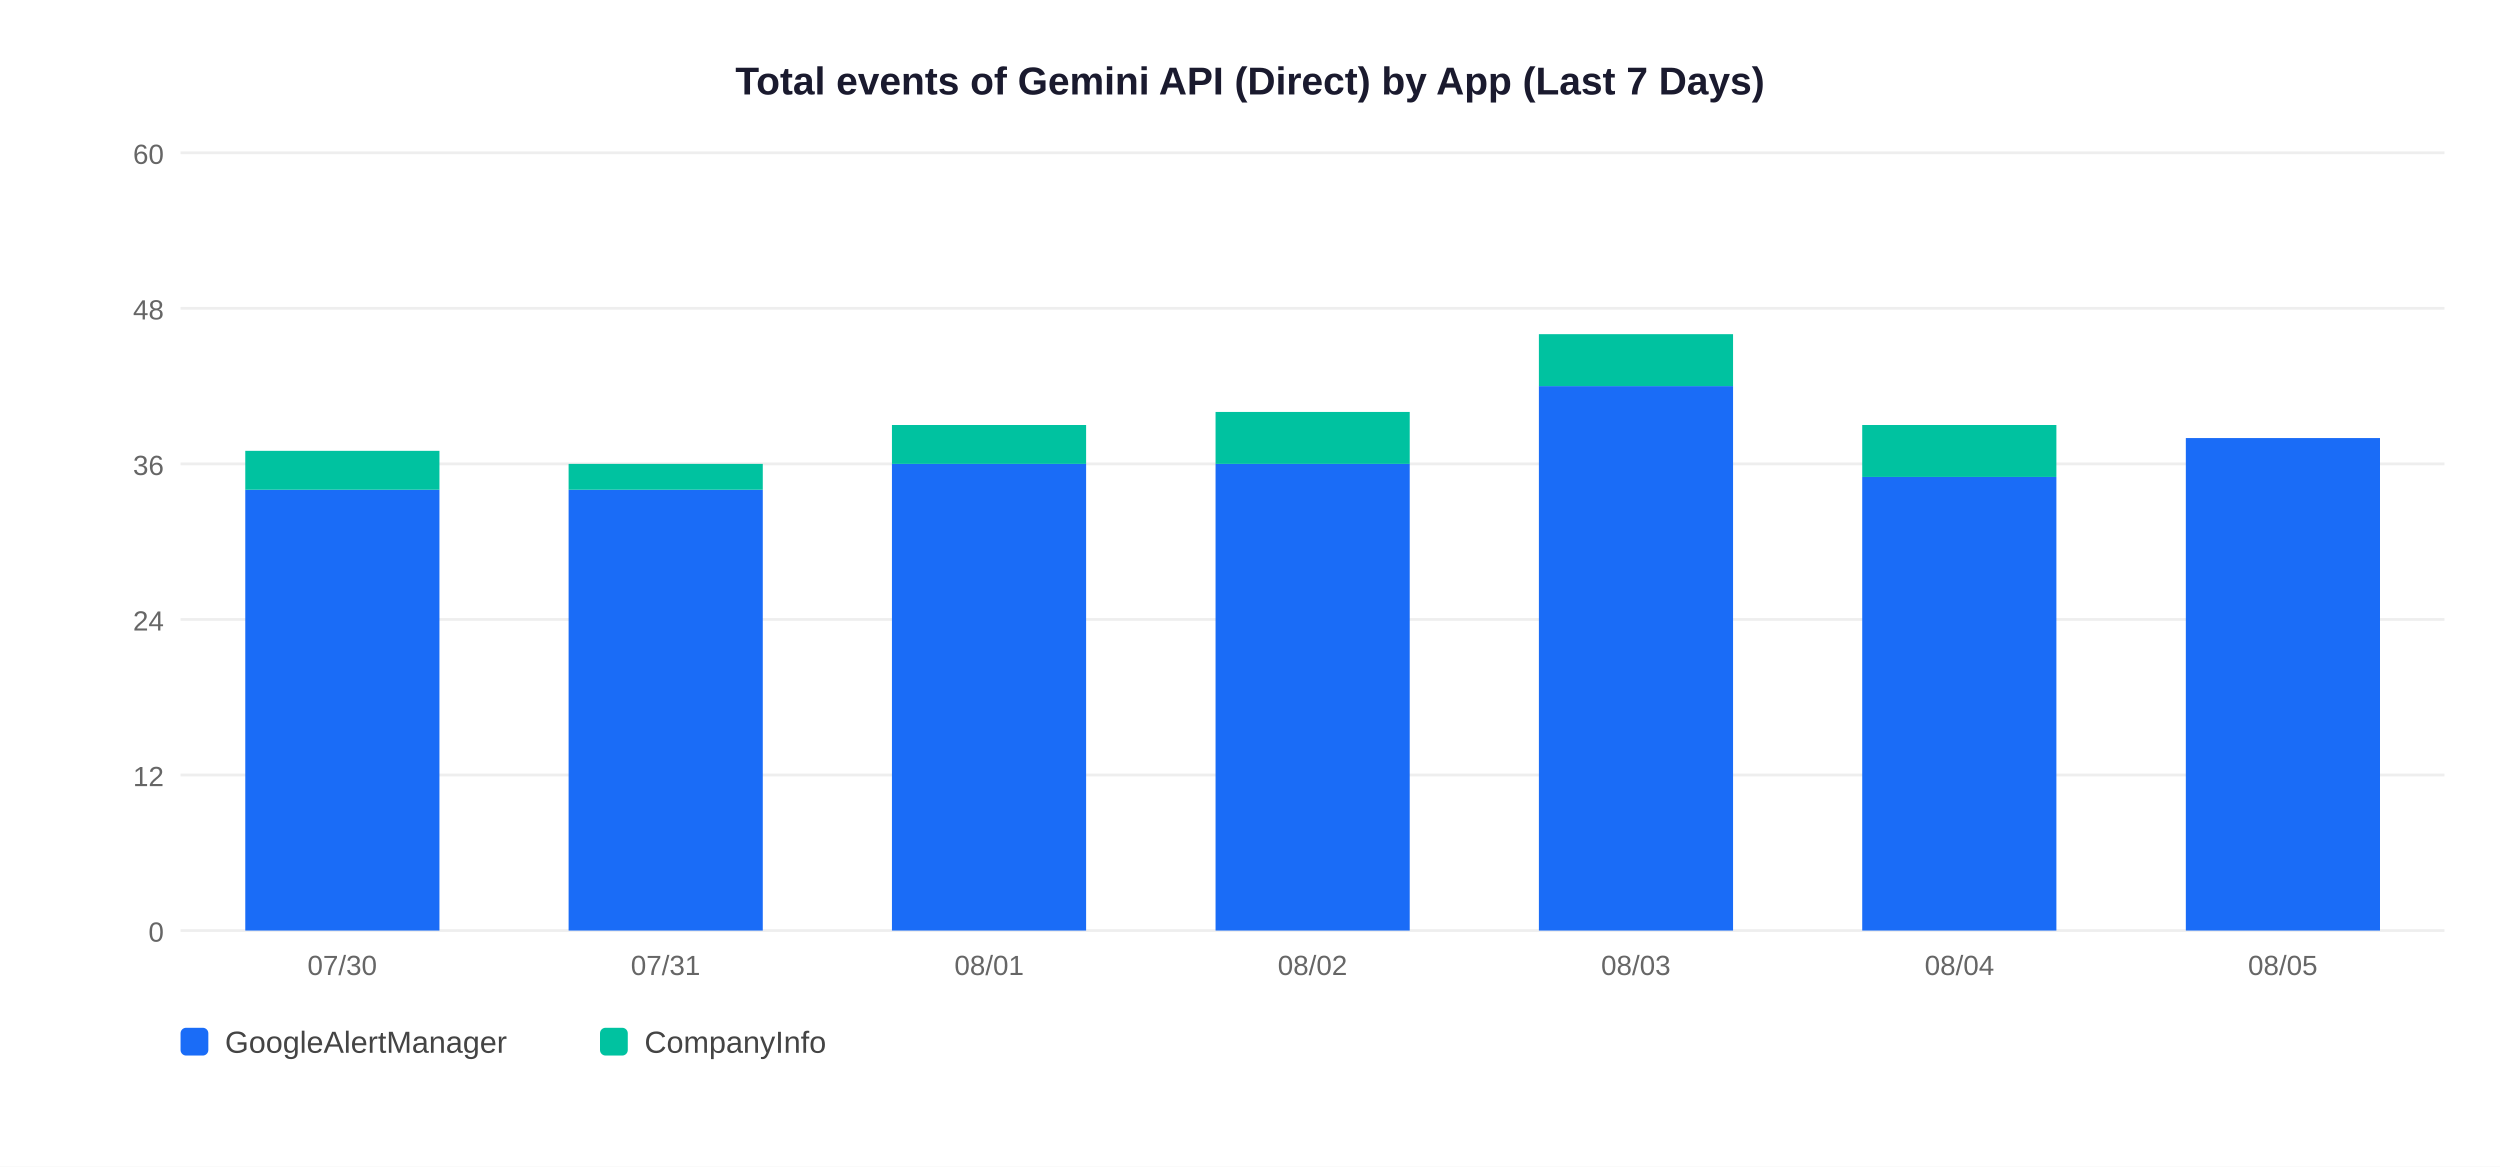
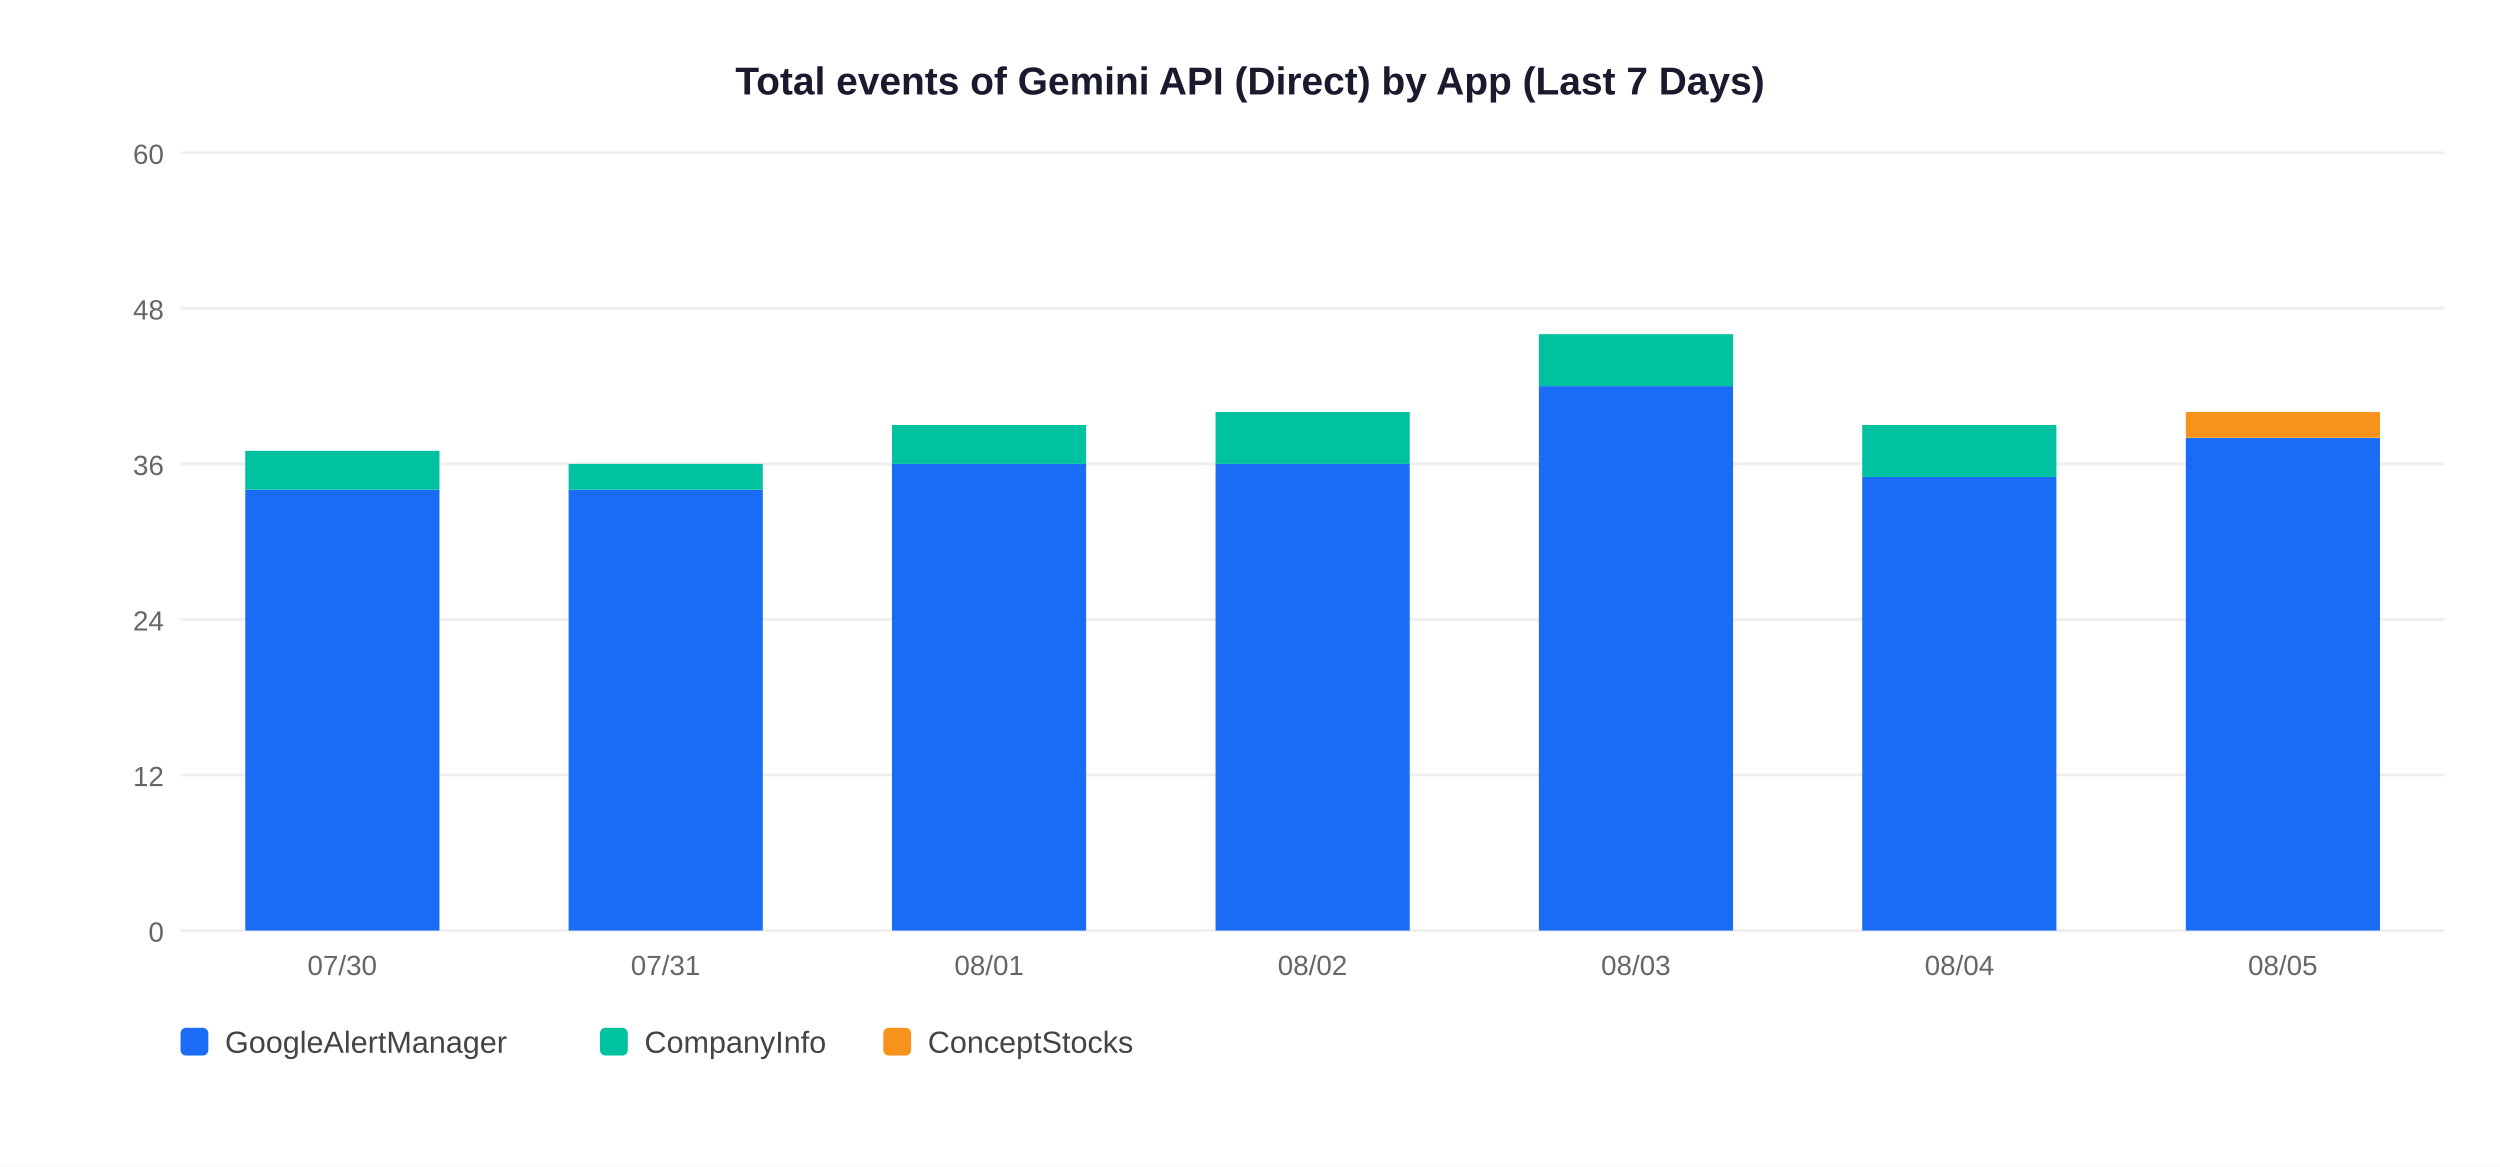
<svg xmlns="http://www.w3.org/2000/svg" width="900" height="420">
  <rect width="900" height="420" fill="white" />
  <text x="450" y="34" text-anchor="middle" font-size="14" font-weight="bold" font-family="Arial,sans-serif" fill="#1a1a2e">Total events of Gemini API (Direct) by App (Last 7 Days)</text>
  <line x1="65" y1="335" x2="880" y2="335" stroke="#EEEEEE" stroke-width="1" />
  <text x="59" y="339" text-anchor="end" font-size="10" font-family="Arial,sans-serif" fill="#666">0</text>
  <line x1="65" y1="279" x2="880" y2="279" stroke="#EEEEEE" stroke-width="1" />
  <text x="59" y="283" text-anchor="end" font-size="10" font-family="Arial,sans-serif" fill="#666">12</text>
  <line x1="65" y1="223" x2="880" y2="223" stroke="#EEEEEE" stroke-width="1" />
  <text x="59" y="227" text-anchor="end" font-size="10" font-family="Arial,sans-serif" fill="#666">24</text>
  <line x1="65" y1="167" x2="880" y2="167" stroke="#EEEEEE" stroke-width="1" />
  <text x="59" y="171" text-anchor="end" font-size="10" font-family="Arial,sans-serif" fill="#666">36</text>
  <line x1="65" y1="111" x2="880" y2="111" stroke="#EEEEEE" stroke-width="1" />
  <text x="59" y="115" text-anchor="end" font-size="10" font-family="Arial,sans-serif" fill="#666">48</text>
  <line x1="65" y1="55" x2="880" y2="55" stroke="#EEEEEE" stroke-width="1" />
  <text x="59" y="59" text-anchor="end" font-size="10" font-family="Arial,sans-serif" fill="#666">60</text>
  <rect x="88.3" y="176.3" width="69.9" height="158.7" fill="#1A6CF7" />
  <rect x="88.3" y="162.3" width="69.9" height="14.0" fill="#00C2A0" />
  <text x="123.2" y="351" text-anchor="middle" font-size="10" font-family="Arial,sans-serif" fill="#666">07/30</text>
  <rect x="204.7" y="176.3" width="69.9" height="158.7" fill="#1A6CF7" />
  <rect x="204.7" y="167.0" width="69.9" height="9.3" fill="#00C2A0" />
  <text x="239.6" y="351" text-anchor="middle" font-size="10" font-family="Arial,sans-serif" fill="#666">07/31</text>
  <rect x="321.1" y="167.0" width="69.9" height="168.0" fill="#1A6CF7" />
  <rect x="321.1" y="153.0" width="69.9" height="14.0" fill="#00C2A0" />
  <text x="356.1" y="351" text-anchor="middle" font-size="10" font-family="Arial,sans-serif" fill="#666">08/01</text>
  <rect x="437.6" y="167.0" width="69.9" height="168.0" fill="#1A6CF7" />
  <rect x="437.6" y="148.3" width="69.9" height="18.7" fill="#00C2A0" />
  <text x="472.5" y="351" text-anchor="middle" font-size="10" font-family="Arial,sans-serif" fill="#666">08/02</text>
  <rect x="554.0" y="139.0" width="69.9" height="196.0" fill="#1A6CF7" />
  <rect x="554.0" y="120.3" width="69.9" height="18.7" fill="#00C2A0" />
  <text x="588.9" y="351" text-anchor="middle" font-size="10" font-family="Arial,sans-serif" fill="#666">08/03</text>
  <rect x="670.4" y="171.7" width="69.9" height="163.3" fill="#1A6CF7" />
  <rect x="670.4" y="153.0" width="69.9" height="18.7" fill="#00C2A0" />
  <text x="705.4" y="351" text-anchor="middle" font-size="10" font-family="Arial,sans-serif" fill="#666">08/04</text>
  <rect x="786.9" y="157.7" width="69.9" height="177.3" fill="#1A6CF7" />
+   <rect x="786.9" y="148.3" width="69.9" height="9.3" fill="#F7931A" />
  <text x="821.8" y="351" text-anchor="middle" font-size="10" font-family="Arial,sans-serif" fill="#666">08/05</text>
  <rect x="65" y="370" width="10" height="10" rx="2" fill="#1A6CF7" />
  <text x="81" y="379" font-size="11" font-family="Arial,sans-serif" fill="#444">GoogleAlertManager</text>
  <rect x="216" y="370" width="10" height="10" rx="2" fill="#00C2A0" />
  <text x="232" y="379" font-size="11" font-family="Arial,sans-serif" fill="#444">CompanyInfo</text>
+   <rect x="318" y="370" width="10" height="10" rx="2" fill="#F7931A" />
+   <text x="334" y="379" font-size="11" font-family="Arial,sans-serif" fill="#444">ConceptStocks</text>
</svg>
